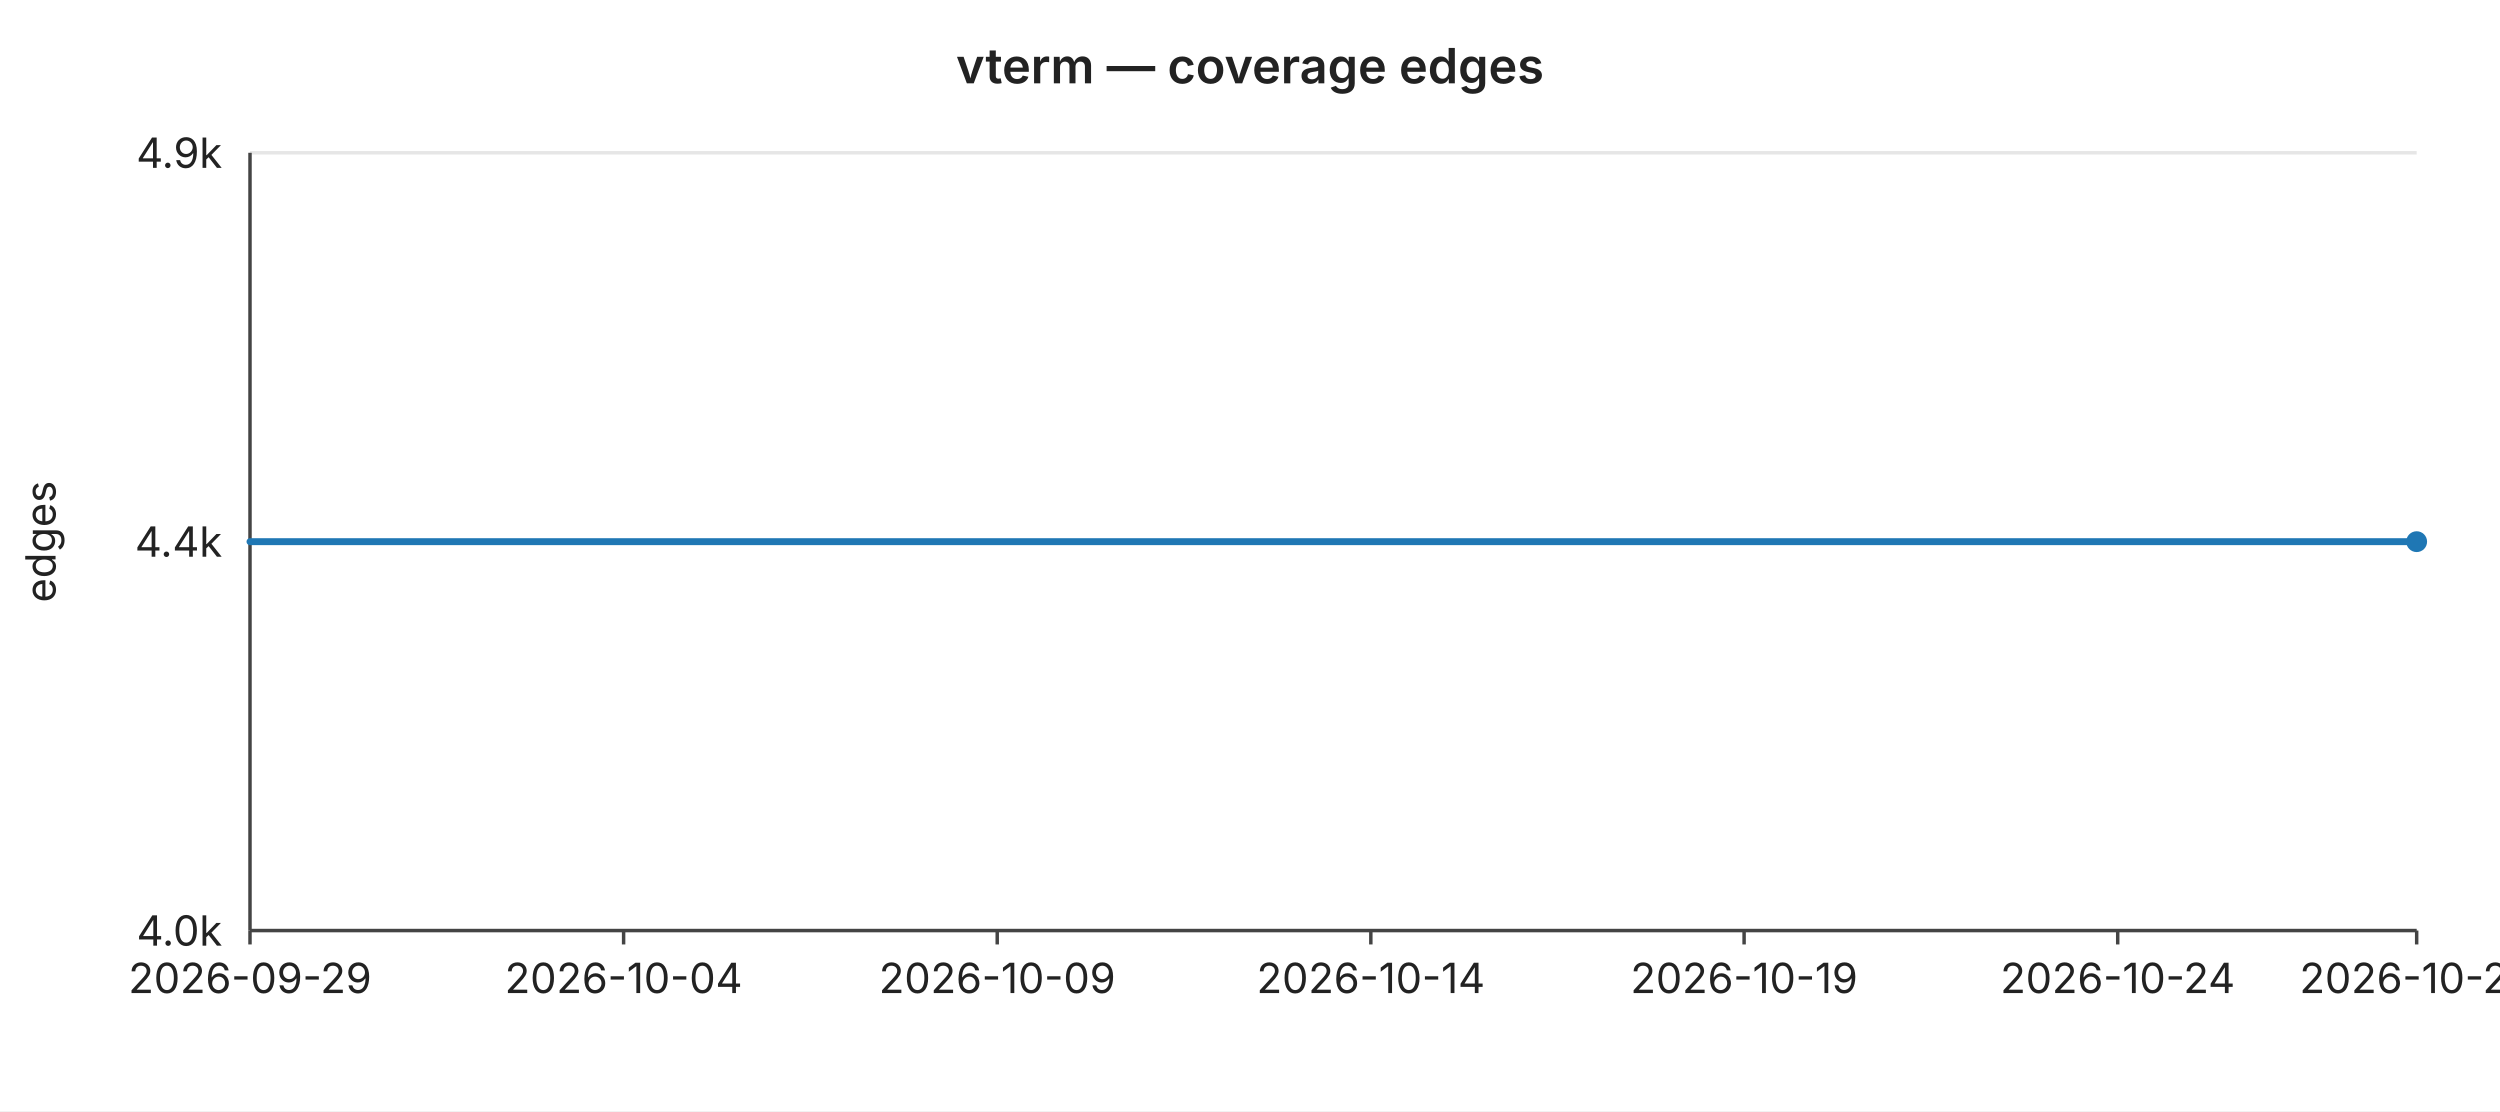
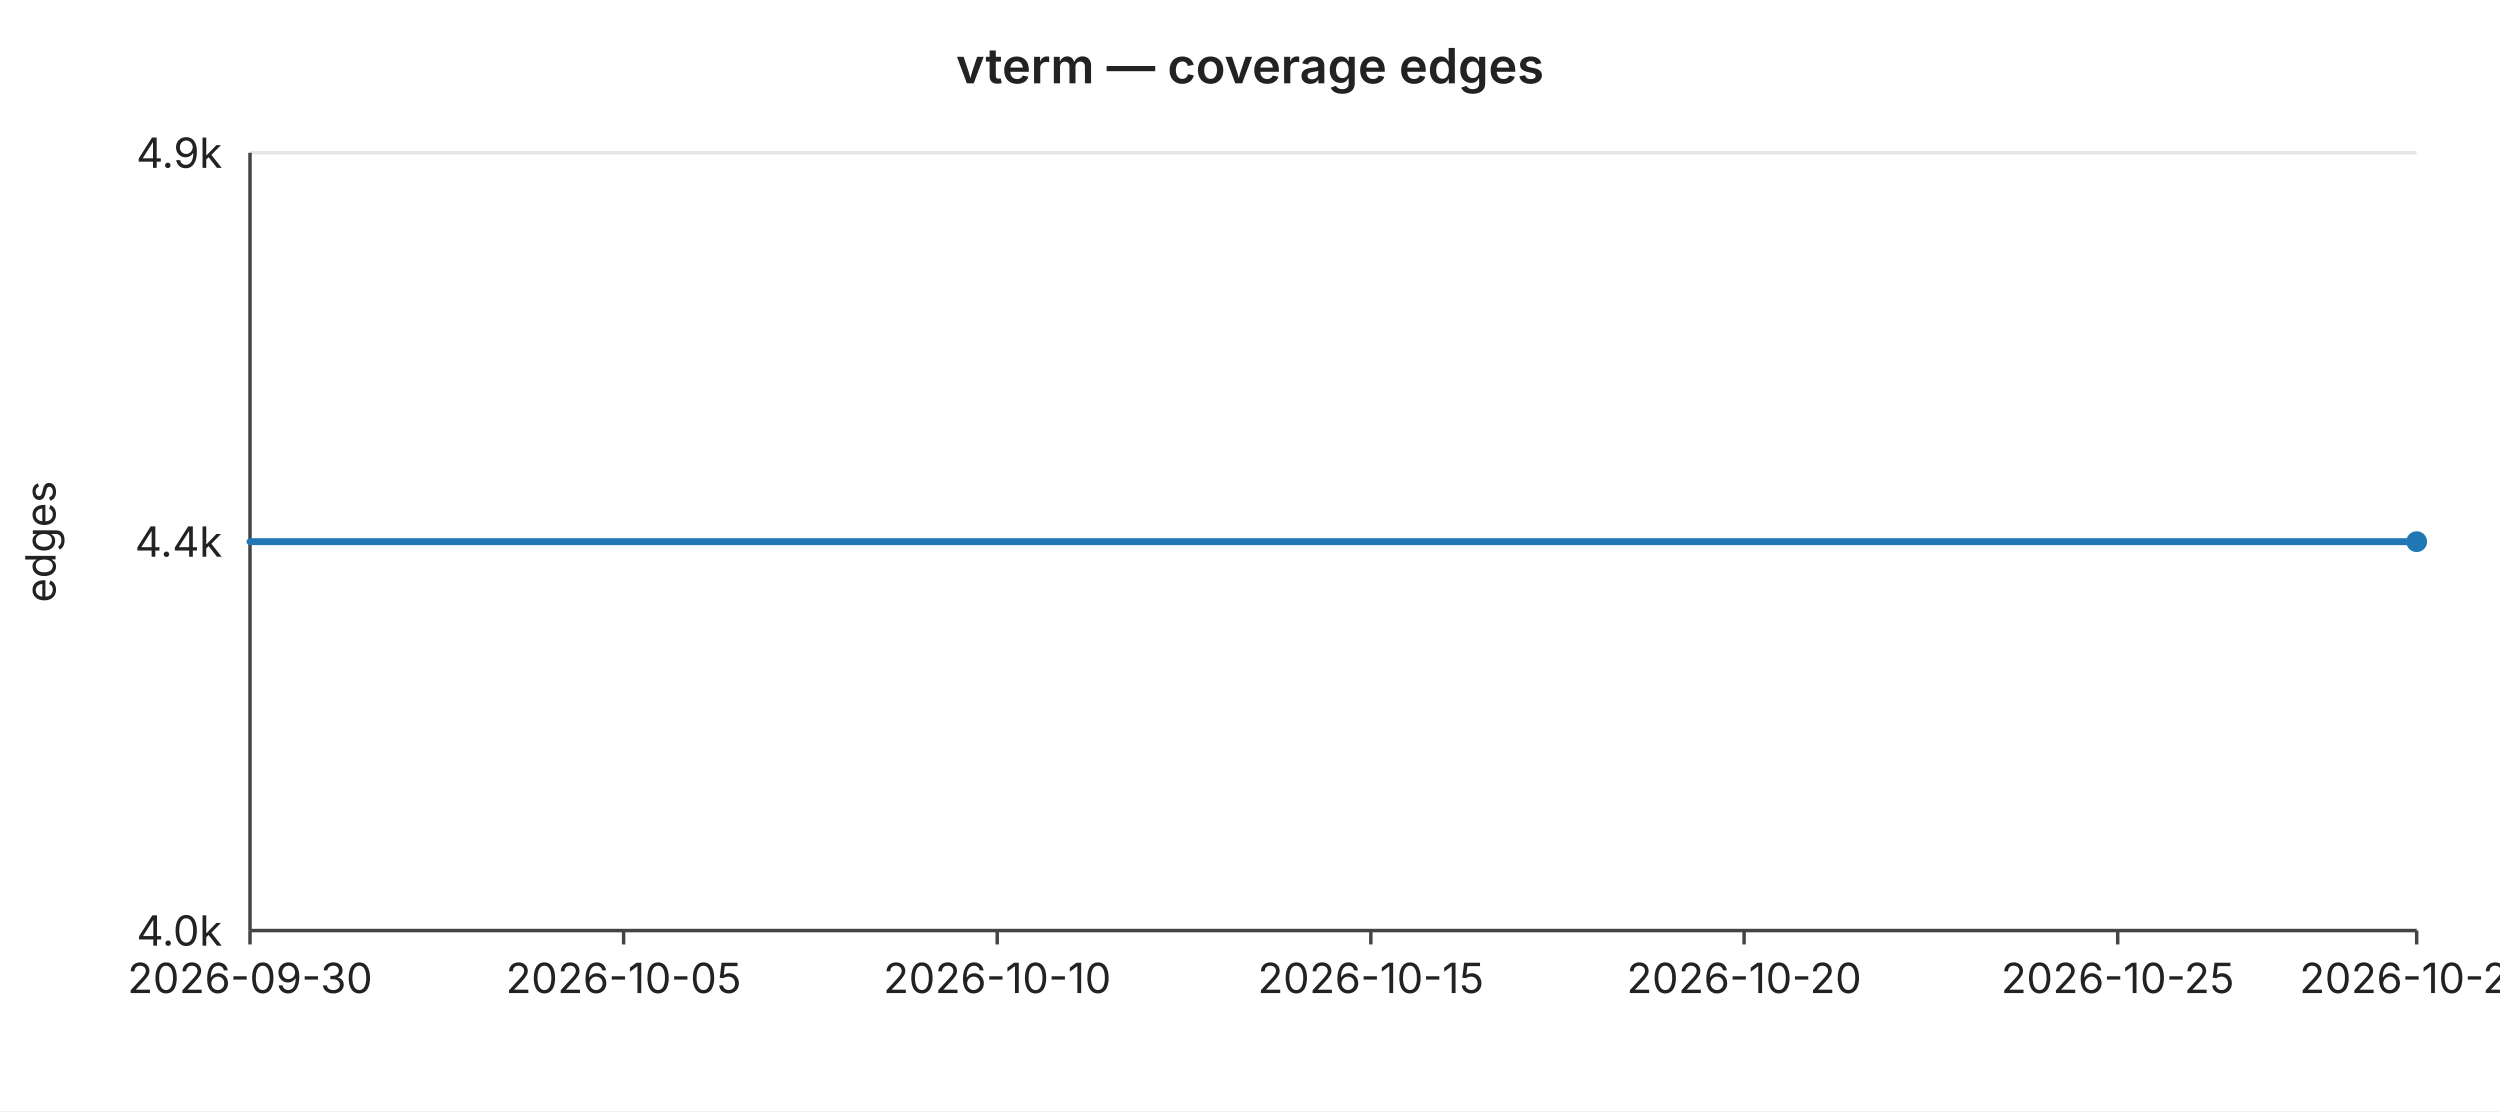
<svg xmlns="http://www.w3.org/2000/svg" width="720" height="320" viewBox="0 0 720 320" font-family="-apple-system,BlinkMacSystemFont,Segoe UI,sans-serif" font-size="12">
  <rect width="720" height="320" fill="#ffffff" />
  <text x="360" y="24" text-anchor="middle" font-size="14" font-weight="600" fill="#222">vterm — coverage edges</text>
  <line x1="72" y1="44.0" x2="696" y2="44.0" stroke="#e6e6e6" stroke-width="1" />
  <text x="64" y="44.0" text-anchor="end" dominant-baseline="middle" fill="#222">4.9k</text>
  <line x1="72" y1="156.0" x2="696" y2="156.0" stroke="#e6e6e6" stroke-width="1" />
  <text x="64" y="156.0" text-anchor="end" dominant-baseline="middle" fill="#222">4.4k</text>
  <line x1="72" y1="268.0" x2="696" y2="268.0" stroke="#e6e6e6" stroke-width="1" />
  <text x="64" y="268.0" text-anchor="end" dominant-baseline="middle" fill="#222">4.0k</text>
  <text x="16" y="156" text-anchor="middle" fill="#222" transform="rotate(-90 16 156)">edges</text>
  <line x1="72" y1="44" x2="72" y2="268" stroke="#444" stroke-width="1" />
  <line x1="72" y1="268" x2="696" y2="268" stroke="#444" stroke-width="1" />
  <line x1="72.0" y1="268" x2="72.0" y2="272" stroke="#444" stroke-width="1" />
-   <text x="72.0" y="286" text-anchor="middle" fill="#222">2026-09-29</text>
+   <text x="72.0" y="286" text-anchor="middle" fill="#222">2026-09-30</text>
  <line x1="179.6" y1="268" x2="179.6" y2="272" stroke="#444" stroke-width="1" />
-   <text x="179.6" y="286" text-anchor="middle" fill="#222">2026-10-04</text>
+   <text x="179.6" y="286" text-anchor="middle" fill="#222">2026-10-05</text>
  <line x1="287.2" y1="268" x2="287.2" y2="272" stroke="#444" stroke-width="1" />
-   <text x="287.2" y="286" text-anchor="middle" fill="#222">2026-10-09</text>
+   <text x="287.2" y="286" text-anchor="middle" fill="#222">2026-10-10</text>
  <line x1="394.8" y1="268" x2="394.8" y2="272" stroke="#444" stroke-width="1" />
-   <text x="394.8" y="286" text-anchor="middle" fill="#222">2026-10-14</text>
+   <text x="394.8" y="286" text-anchor="middle" fill="#222">2026-10-15</text>
  <line x1="502.3" y1="268" x2="502.3" y2="272" stroke="#444" stroke-width="1" />
-   <text x="502.3" y="286" text-anchor="middle" fill="#222">2026-10-19</text>
+   <text x="502.3" y="286" text-anchor="middle" fill="#222">2026-10-20</text>
  <line x1="609.9" y1="268" x2="609.9" y2="272" stroke="#444" stroke-width="1" />
-   <text x="609.9" y="286" text-anchor="middle" fill="#222">2026-10-24</text>
+   <text x="609.9" y="286" text-anchor="middle" fill="#222">2026-10-25</text>
  <line x1="696.0" y1="268" x2="696.0" y2="272" stroke="#444" stroke-width="1" />
-   <text x="696.0" y="286" text-anchor="middle" fill="#222">2026-10-28</text>
+   <text x="696.0" y="286" text-anchor="middle" fill="#222">2026-10-29</text>
  <polyline fill="none" stroke="#1f77b4" stroke-width="2" stroke-linejoin="round" stroke-linecap="round" points="72.0,156.0 93.5,156.0 115.0,156.0 136.6,156.0 158.1,156.0 179.6,156.0 201.1,156.0 222.6,156.0 244.1,156.0 265.7,156.0 287.2,156.0 308.7,156.0 330.2,156.0 351.7,156.0 373.2,156.0 394.8,156.0 416.3,156.0 437.8,156.0 459.3,156.0 480.8,156.0 502.3,156.0 523.9,156.0 545.4,156.0 566.9,156.0 588.4,156.0 609.9,156.0 631.4,156.0 653.0,156.0 674.5,156.0 696.0,156.0" />
  <circle cx="696.0" cy="156.0" r="3" fill="#1f77b4" />
</svg>
